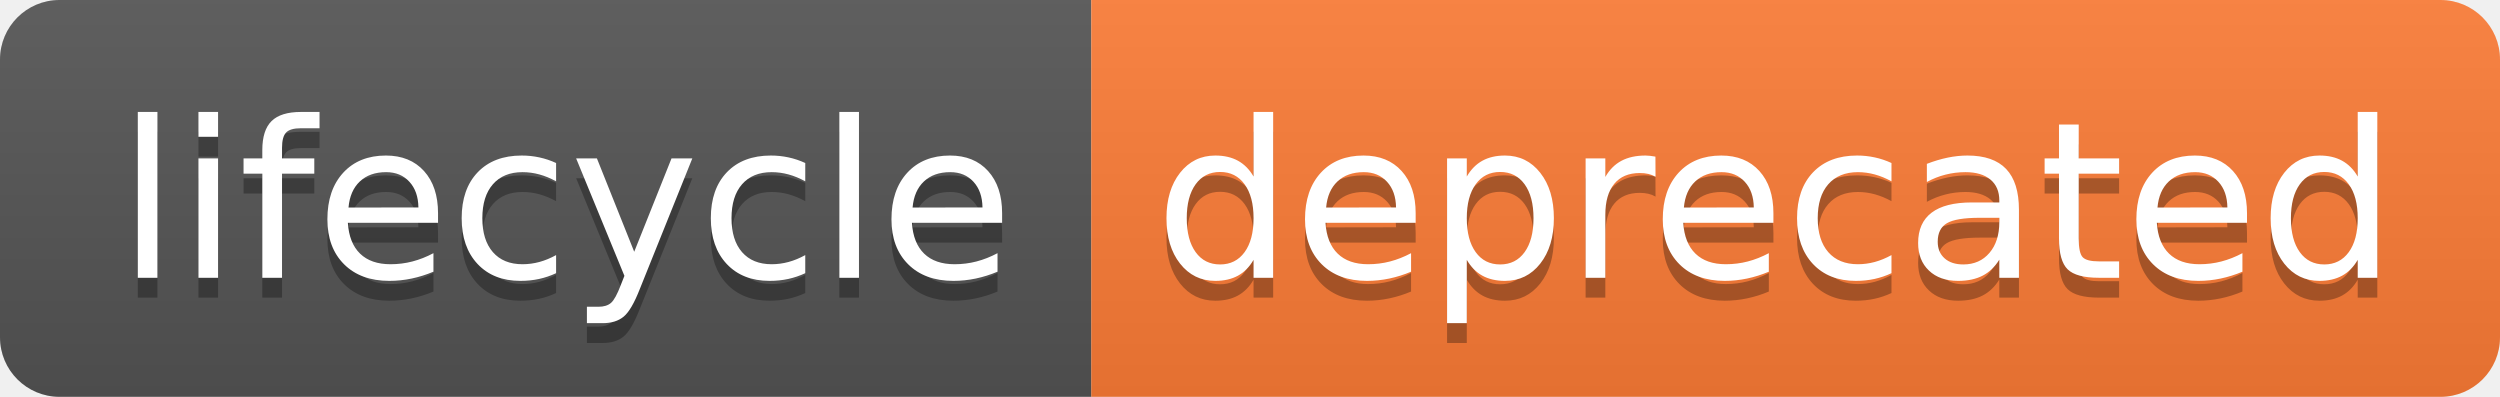
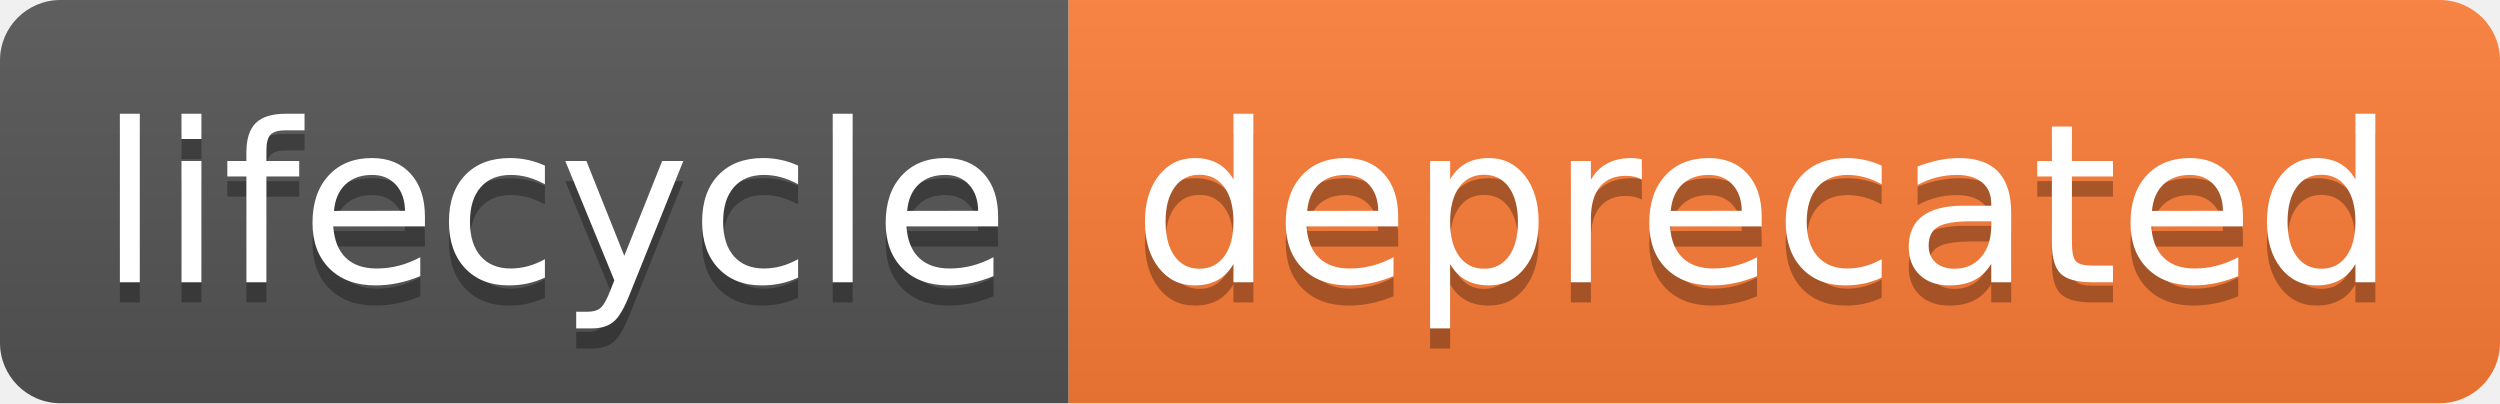
- <svg xmlns="http://www.w3.org/2000/svg" width="126" height="20" role="img" aria-label="lifecycle: deprecated">
-   <linearGradient id="s" x2="0" y2="100%">
+ <svg xmlns="http://www.w3.org/2000/svg" width="124" height="20">
+   <linearGradient id="b" x2="0" y2="100%">
    <stop offset="0" stop-color="#bbb" stop-opacity=".1" />
    <stop offset="1" stop-opacity=".1" />
  </linearGradient>
-   <clipPath id="r">
-     <rect width="126" height="20" rx="3" fill="#fff" />
+   <clipPath id="a">
+     <rect width="124" height="20" rx="3" fill="#fff" />
  </clipPath>
-   <g clip-path="url(#r)">
-     <rect width="55" height="20" fill="#555" />
-     <rect x="55" width="71" height="20" fill="#fe7d37" />
-     <rect width="126" height="20" fill="url(#s)" />
+   <g clip-path="url(#a)">
+     <path fill="#555" d="M0 0h53v20H0z" />
+     <path fill="#fe7d37" d="M53 0h71v20H53z" />
+     <path fill="url(#b)" d="M0 0h124v20H0z" />
  </g>
-   <g fill="#fff" text-anchor="middle" font-family="Verdana,Geneva,DejaVu Sans,sans-serif" text-rendering="geometricPrecision" font-size="110">
-     <text aria-hidden="true" x="285" y="150" fill="#010101" fill-opacity=".3" transform="scale(.1)" textLength="450">lifecycle</text>
-     <text x="285" y="140" transform="scale(.1)" fill="#fff" textLength="450">lifecycle</text>
-     <text aria-hidden="true" x="895" y="150" fill="#010101" fill-opacity=".3" transform="scale(.1)" textLength="610">deprecated</text>
-     <text x="895" y="140" transform="scale(.1)" fill="#fff" textLength="610">deprecated</text>
+   <g fill="#fff" text-anchor="middle" font-family="DejaVu Sans,Verdana,Geneva,sans-serif" font-size="110">
+     <text x="275" y="150" fill="#010101" fill-opacity=".3" transform="scale(.1)" textLength="430">lifecycle</text>
+     <text x="275" y="140" transform="scale(.1)" textLength="430">lifecycle</text>
+     <text x="875" y="150" fill="#010101" fill-opacity=".3" transform="scale(.1)" textLength="610">deprecated</text>
+     <text x="875" y="140" transform="scale(.1)" textLength="610">deprecated</text>
  </g>
</svg>
